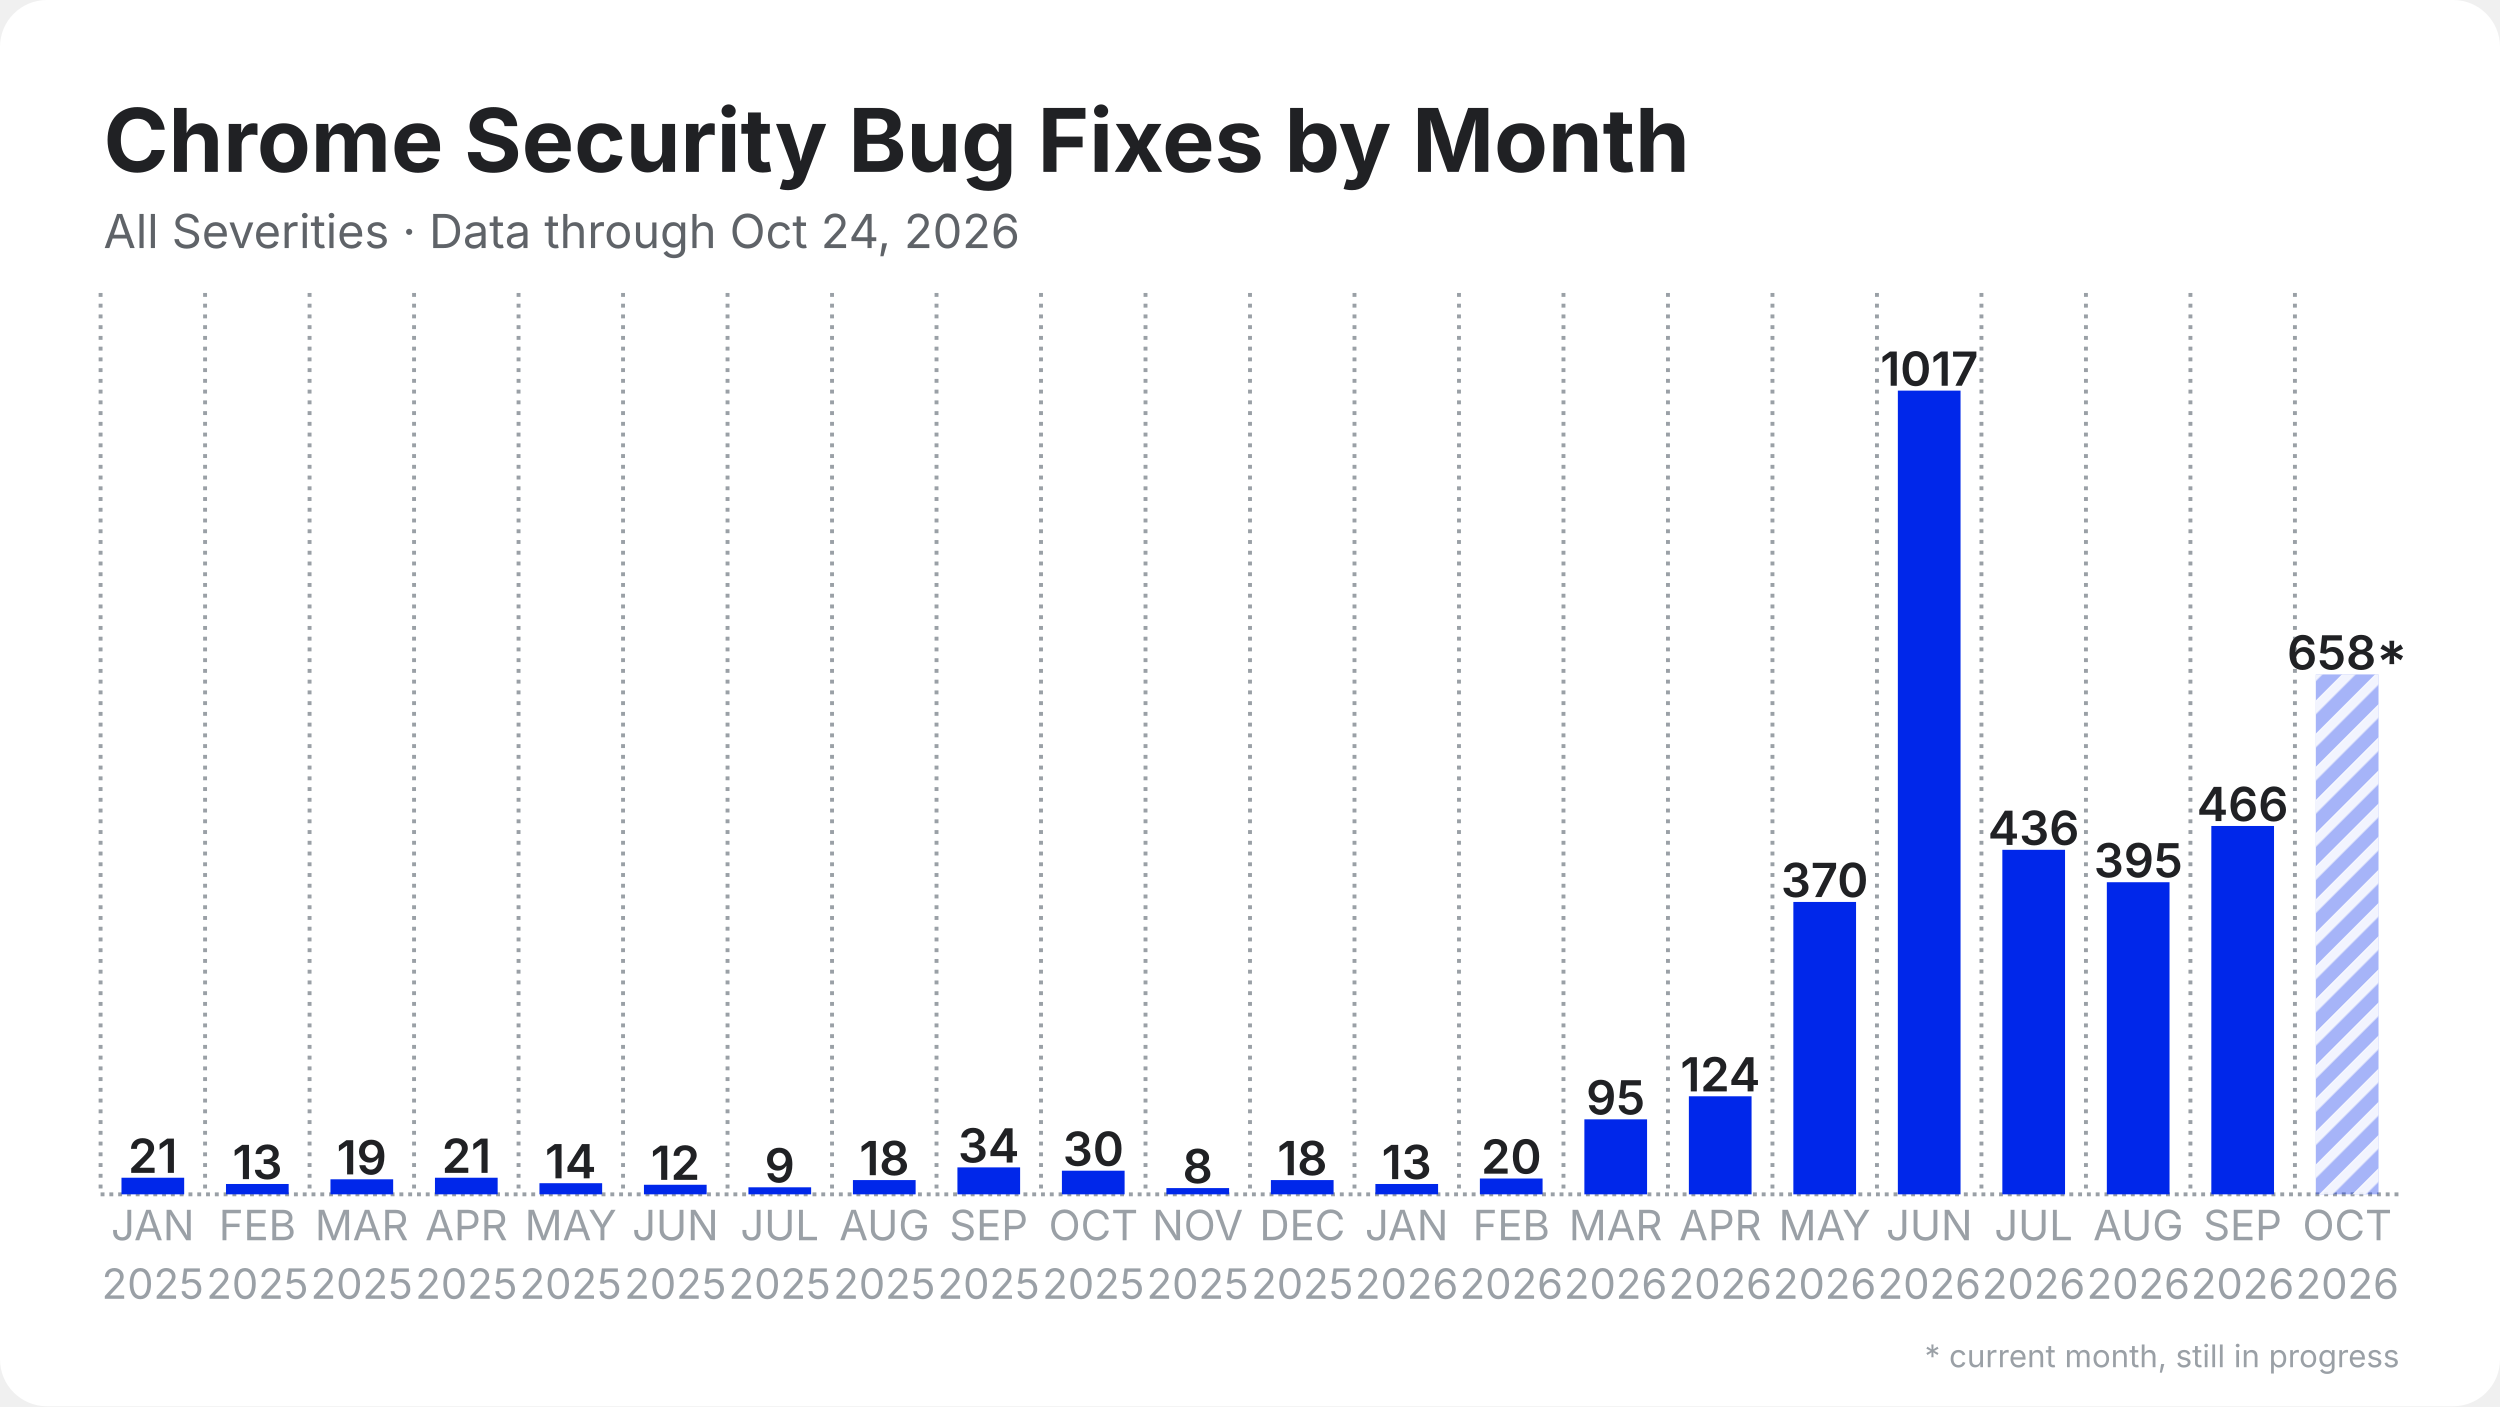
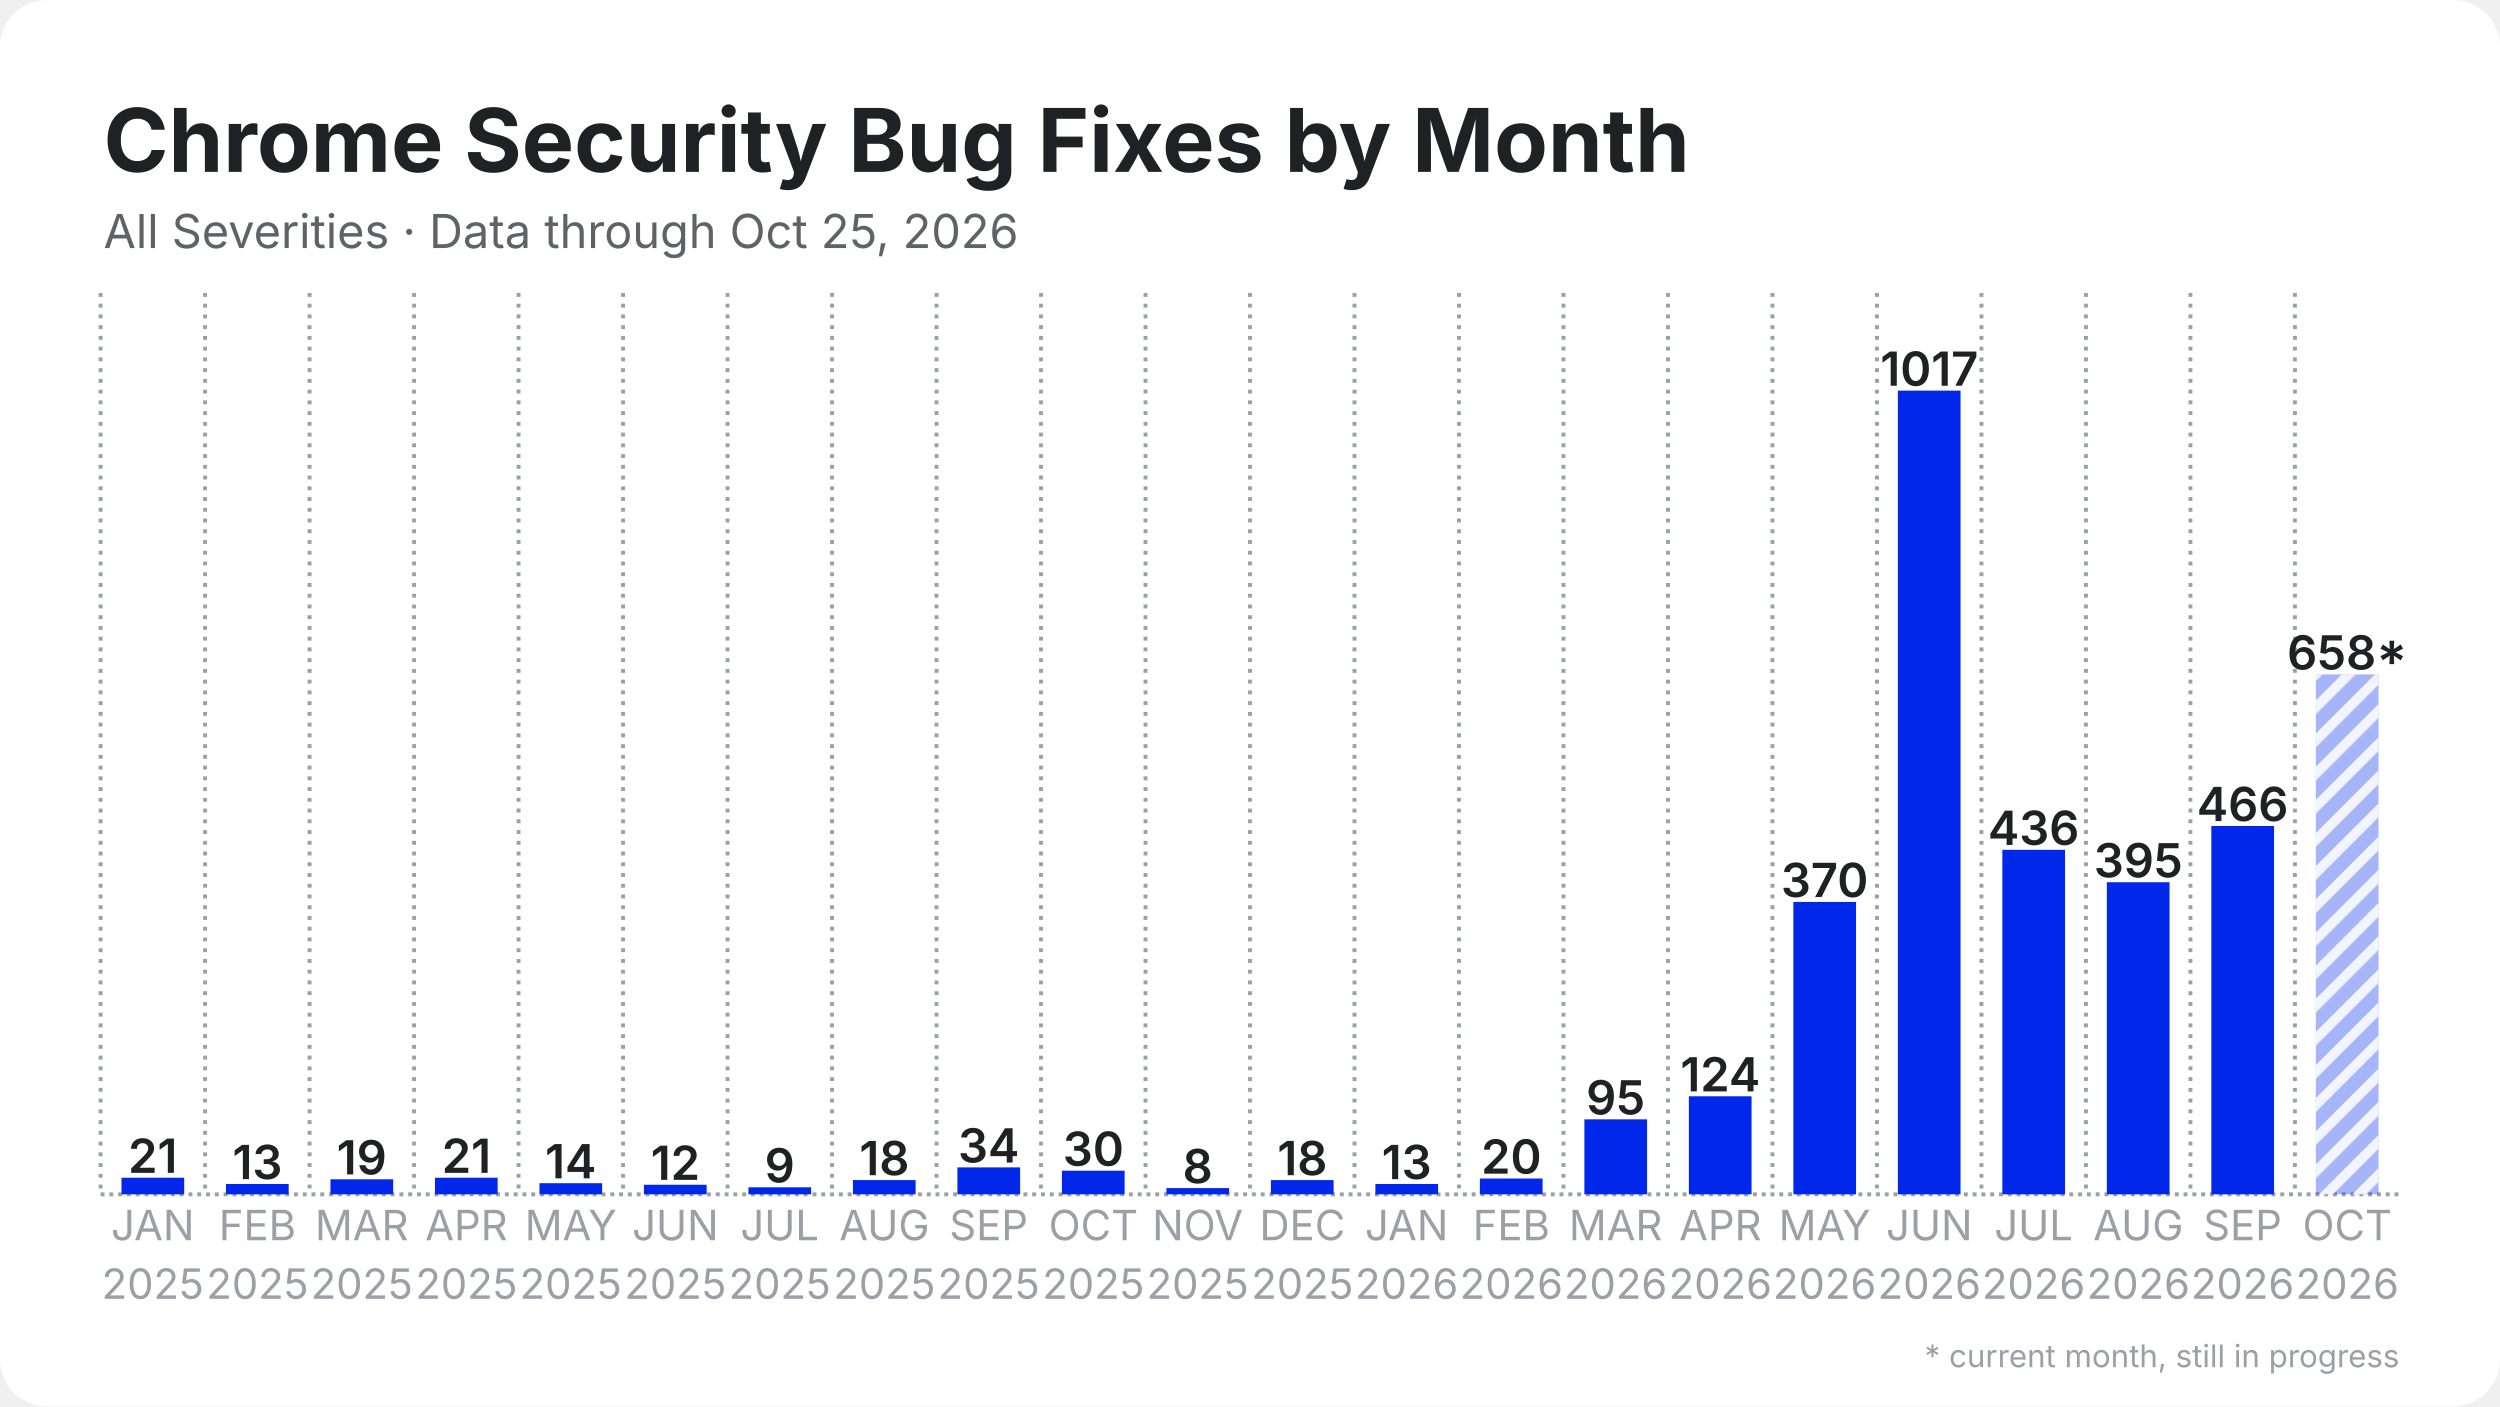
<svg xmlns="http://www.w3.org/2000/svg" width="1280" height="720" viewBox="0 0 1280 720">
  <rect width="1280" height="720" rx="24" fill="#ffffff" />
  <defs>
    <pattern id="stripes" width="12" height="12" patternUnits="userSpaceOnUse" patternTransform="rotate(45)">
      <rect width="12" height="12" fill="none" />
      <rect width="5" height="12" fill="#ffffff" opacity="0.85" />
    </pattern>
  </defs>
  <line x1="51.5" y1="611.5" x2="1228.5" y2="611.5" stroke="#9aa0a6" stroke-width="2" stroke-dasharray="2 2.5" />
  <line x1="51.5" y1="150.0" x2="51.5" y2="611.5" stroke="#9aa0a6" stroke-width="2" stroke-dasharray="2 3.5" />
  <line x1="105.0" y1="150.0" x2="105.0" y2="611.5" stroke="#9aa0a6" stroke-width="2" stroke-dasharray="2 3.5" />
  <line x1="158.5" y1="150.0" x2="158.5" y2="611.5" stroke="#9aa0a6" stroke-width="2" stroke-dasharray="2 3.5" />
  <line x1="212.0" y1="150.0" x2="212.0" y2="611.5" stroke="#9aa0a6" stroke-width="2" stroke-dasharray="2 3.5" />
  <line x1="265.5" y1="150.0" x2="265.5" y2="611.5" stroke="#9aa0a6" stroke-width="2" stroke-dasharray="2 3.5" />
  <line x1="319.0" y1="150.0" x2="319.0" y2="611.5" stroke="#9aa0a6" stroke-width="2" stroke-dasharray="2 3.5" />
  <line x1="372.5" y1="150.0" x2="372.5" y2="611.5" stroke="#9aa0a6" stroke-width="2" stroke-dasharray="2 3.5" />
  <line x1="426.0" y1="150.0" x2="426.0" y2="611.5" stroke="#9aa0a6" stroke-width="2" stroke-dasharray="2 3.5" />
  <line x1="479.5" y1="150.0" x2="479.5" y2="611.5" stroke="#9aa0a6" stroke-width="2" stroke-dasharray="2 3.5" />
  <line x1="533.0" y1="150.0" x2="533.0" y2="611.5" stroke="#9aa0a6" stroke-width="2" stroke-dasharray="2 3.5" />
  <line x1="586.5" y1="150.0" x2="586.5" y2="611.5" stroke="#9aa0a6" stroke-width="2" stroke-dasharray="2 3.5" />
  <line x1="640.0" y1="150.0" x2="640.0" y2="611.5" stroke="#9aa0a6" stroke-width="2" stroke-dasharray="2 3.5" />
  <line x1="693.5" y1="150.0" x2="693.5" y2="611.5" stroke="#9aa0a6" stroke-width="2" stroke-dasharray="2 3.5" />
  <line x1="747.0" y1="150.0" x2="747.0" y2="611.5" stroke="#9aa0a6" stroke-width="2" stroke-dasharray="2 3.5" />
  <line x1="800.5" y1="150.0" x2="800.5" y2="611.5" stroke="#9aa0a6" stroke-width="2" stroke-dasharray="2 3.5" />
  <line x1="854.0" y1="150.0" x2="854.0" y2="611.5" stroke="#9aa0a6" stroke-width="2" stroke-dasharray="2 3.5" />
  <line x1="907.5" y1="150.0" x2="907.5" y2="611.5" stroke="#9aa0a6" stroke-width="2" stroke-dasharray="2 3.5" />
  <line x1="961.0" y1="150.0" x2="961.0" y2="611.5" stroke="#9aa0a6" stroke-width="2" stroke-dasharray="2 3.5" />
  <line x1="1014.5" y1="150.0" x2="1014.5" y2="611.5" stroke="#9aa0a6" stroke-width="2" stroke-dasharray="2 3.5" />
  <line x1="1068.0" y1="150.0" x2="1068.0" y2="611.5" stroke="#9aa0a6" stroke-width="2" stroke-dasharray="2 3.5" />
  <line x1="1121.5" y1="150.0" x2="1121.5" y2="611.5" stroke="#9aa0a6" stroke-width="2" stroke-dasharray="2 3.5" />
  <line x1="1175.0" y1="150.0" x2="1175.0" y2="611.5" stroke="#9aa0a6" stroke-width="2" stroke-dasharray="2 3.5" />
  <rect x="62.2" y="603.0" width="32.1" height="8.5" fill="#0027ea" />
  <text x="78.2" y="600.5" text-anchor="middle" font-family="Inter, Segoe UI, Helvetica, Arial, sans-serif" font-size="24.1" font-weight="600" fill="#202124">21</text>
  <rect x="115.7" y="606.2" width="32.1" height="5.3" fill="#0027ea" />
  <text x="131.8" y="603.7" text-anchor="middle" font-family="Inter, Segoe UI, Helvetica, Arial, sans-serif" font-size="24.1" font-weight="600" fill="#202124">13</text>
  <rect x="169.2" y="603.8" width="32.1" height="7.7" fill="#0027ea" />
  <text x="185.2" y="601.3" text-anchor="middle" font-family="Inter, Segoe UI, Helvetica, Arial, sans-serif" font-size="24.1" font-weight="600" fill="#202124">19</text>
  <rect x="222.7" y="603.0" width="32.1" height="8.5" fill="#0027ea" />
  <text x="238.8" y="600.5" text-anchor="middle" font-family="Inter, Segoe UI, Helvetica, Arial, sans-serif" font-size="24.1" font-weight="600" fill="#202124">21</text>
  <rect x="276.2" y="605.8" width="32.1" height="5.7" fill="#0027ea" />
  <text x="292.2" y="603.3" text-anchor="middle" font-family="Inter, Segoe UI, Helvetica, Arial, sans-serif" font-size="24.1" font-weight="600" fill="#202124">14</text>
  <rect x="329.7" y="606.6" width="32.1" height="4.9" fill="#0027ea" />
  <text x="345.8" y="604.1" text-anchor="middle" font-family="Inter, Segoe UI, Helvetica, Arial, sans-serif" font-size="24.1" font-weight="600" fill="#202124">12</text>
  <rect x="383.2" y="607.9" width="32.1" height="3.6" fill="#0027ea" />
  <text x="399.2" y="605.4" text-anchor="middle" font-family="Inter, Segoe UI, Helvetica, Arial, sans-serif" font-size="24.1" font-weight="600" fill="#202124">9</text>
  <rect x="436.7" y="604.2" width="32.1" height="7.3" fill="#0027ea" />
  <text x="452.8" y="601.7" text-anchor="middle" font-family="Inter, Segoe UI, Helvetica, Arial, sans-serif" font-size="24.1" font-weight="600" fill="#202124">18</text>
  <rect x="490.2" y="597.7" width="32.1" height="13.8" fill="#0027ea" />
  <text x="506.2" y="595.2" text-anchor="middle" font-family="Inter, Segoe UI, Helvetica, Arial, sans-serif" font-size="24.1" font-weight="600" fill="#202124">34</text>
  <rect x="543.7" y="599.4" width="32.1" height="12.1" fill="#0027ea" />
  <text x="559.8" y="596.9" text-anchor="middle" font-family="Inter, Segoe UI, Helvetica, Arial, sans-serif" font-size="24.1" font-weight="600" fill="#202124">30</text>
  <rect x="597.2" y="608.3" width="32.1" height="3.2" fill="#0027ea" />
  <text x="613.2" y="605.8" text-anchor="middle" font-family="Inter, Segoe UI, Helvetica, Arial, sans-serif" font-size="24.1" font-weight="600" fill="#202124">8</text>
  <rect x="650.7" y="604.2" width="32.1" height="7.3" fill="#0027ea" />
  <text x="666.8" y="601.7" text-anchor="middle" font-family="Inter, Segoe UI, Helvetica, Arial, sans-serif" font-size="24.1" font-weight="600" fill="#202124">18</text>
  <rect x="704.2" y="606.2" width="32.1" height="5.3" fill="#0027ea" />
  <text x="720.2" y="603.7" text-anchor="middle" font-family="Inter, Segoe UI, Helvetica, Arial, sans-serif" font-size="24.1" font-weight="600" fill="#202124">13</text>
  <rect x="757.7" y="603.4" width="32.1" height="8.1" fill="#0027ea" />
  <text x="773.8" y="600.9" text-anchor="middle" font-family="Inter, Segoe UI, Helvetica, Arial, sans-serif" font-size="24.1" font-weight="600" fill="#202124">20</text>
  <rect x="811.2" y="573.1" width="32.1" height="38.4" fill="#0027ea" />
  <text x="827.2" y="570.6" text-anchor="middle" font-family="Inter, Segoe UI, Helvetica, Arial, sans-serif" font-size="24.1" font-weight="600" fill="#202124">95</text>
  <rect x="864.7" y="561.3" width="32.1" height="50.2" fill="#0027ea" />
  <text x="880.8" y="558.8" text-anchor="middle" font-family="Inter, Segoe UI, Helvetica, Arial, sans-serif" font-size="24.1" font-weight="600" fill="#202124">124</text>
  <rect x="918.2" y="461.8" width="32.1" height="149.7" fill="#0027ea" />
  <text x="934.2" y="459.3" text-anchor="middle" font-family="Inter, Segoe UI, Helvetica, Arial, sans-serif" font-size="24.1" font-weight="600" fill="#202124">370</text>
  <rect x="971.7" y="200.0" width="32.1" height="411.5" fill="#0027ea" />
  <text x="987.8" y="197.5" text-anchor="middle" font-family="Inter, Segoe UI, Helvetica, Arial, sans-serif" font-size="24.1" font-weight="600" fill="#202124">1017</text>
  <rect x="1025.2" y="435.1" width="32.1" height="176.4" fill="#0027ea" />
  <text x="1041.2" y="432.6" text-anchor="middle" font-family="Inter, Segoe UI, Helvetica, Arial, sans-serif" font-size="24.1" font-weight="600" fill="#202124">436</text>
  <rect x="1078.7" y="451.7" width="32.1" height="159.8" fill="#0027ea" />
  <text x="1094.8" y="449.2" text-anchor="middle" font-family="Inter, Segoe UI, Helvetica, Arial, sans-serif" font-size="24.1" font-weight="600" fill="#202124">395</text>
  <rect x="1132.2" y="422.9" width="32.1" height="188.6" fill="#0027ea" />
  <text x="1148.2" y="420.4" text-anchor="middle" font-family="Inter, Segoe UI, Helvetica, Arial, sans-serif" font-size="24.1" font-weight="600" fill="#202124">466</text>
  <rect x="1185.7" y="345.3" width="32.1" height="266.2" fill="#0027ea" opacity="0.35" />
  <rect x="1185.7" y="345.3" width="32.1" height="266.2" fill="url(#stripes)" />
  <text x="1201.8" y="342.8" text-anchor="middle" font-family="Inter, Segoe UI, Helvetica, Arial, sans-serif" font-size="24.1" font-weight="600" fill="#202124">658*</text>
  <text x="78.2" y="635" text-anchor="middle" font-family="Inter, Segoe UI, Helvetica, Arial, sans-serif" font-size="21.4" fill="#9aa0a6">JAN</text>
  <text x="78.2" y="665" text-anchor="middle" font-family="Inter, Segoe UI, Helvetica, Arial, sans-serif" font-size="21.4" fill="#9aa0a6">2025</text>
  <text x="131.8" y="635" text-anchor="middle" font-family="Inter, Segoe UI, Helvetica, Arial, sans-serif" font-size="21.4" fill="#9aa0a6">FEB</text>
  <text x="131.8" y="665" text-anchor="middle" font-family="Inter, Segoe UI, Helvetica, Arial, sans-serif" font-size="21.4" fill="#9aa0a6">2025</text>
  <text x="185.2" y="635" text-anchor="middle" font-family="Inter, Segoe UI, Helvetica, Arial, sans-serif" font-size="21.4" fill="#9aa0a6">MAR</text>
  <text x="185.2" y="665" text-anchor="middle" font-family="Inter, Segoe UI, Helvetica, Arial, sans-serif" font-size="21.4" fill="#9aa0a6">2025</text>
  <text x="238.8" y="635" text-anchor="middle" font-family="Inter, Segoe UI, Helvetica, Arial, sans-serif" font-size="21.4" fill="#9aa0a6">APR</text>
  <text x="238.8" y="665" text-anchor="middle" font-family="Inter, Segoe UI, Helvetica, Arial, sans-serif" font-size="21.4" fill="#9aa0a6">2025</text>
  <text x="292.2" y="635" text-anchor="middle" font-family="Inter, Segoe UI, Helvetica, Arial, sans-serif" font-size="21.4" fill="#9aa0a6">MAY</text>
  <text x="292.2" y="665" text-anchor="middle" font-family="Inter, Segoe UI, Helvetica, Arial, sans-serif" font-size="21.4" fill="#9aa0a6">2025</text>
  <text x="345.8" y="635" text-anchor="middle" font-family="Inter, Segoe UI, Helvetica, Arial, sans-serif" font-size="21.4" fill="#9aa0a6">JUN</text>
  <text x="345.8" y="665" text-anchor="middle" font-family="Inter, Segoe UI, Helvetica, Arial, sans-serif" font-size="21.4" fill="#9aa0a6">2025</text>
  <text x="399.2" y="635" text-anchor="middle" font-family="Inter, Segoe UI, Helvetica, Arial, sans-serif" font-size="21.4" fill="#9aa0a6">JUL</text>
  <text x="399.2" y="665" text-anchor="middle" font-family="Inter, Segoe UI, Helvetica, Arial, sans-serif" font-size="21.4" fill="#9aa0a6">2025</text>
  <text x="452.8" y="635" text-anchor="middle" font-family="Inter, Segoe UI, Helvetica, Arial, sans-serif" font-size="21.4" fill="#9aa0a6">AUG</text>
  <text x="452.8" y="665" text-anchor="middle" font-family="Inter, Segoe UI, Helvetica, Arial, sans-serif" font-size="21.4" fill="#9aa0a6">2025</text>
  <text x="506.2" y="635" text-anchor="middle" font-family="Inter, Segoe UI, Helvetica, Arial, sans-serif" font-size="21.4" fill="#9aa0a6">SEP</text>
  <text x="506.2" y="665" text-anchor="middle" font-family="Inter, Segoe UI, Helvetica, Arial, sans-serif" font-size="21.4" fill="#9aa0a6">2025</text>
  <text x="559.8" y="635" text-anchor="middle" font-family="Inter, Segoe UI, Helvetica, Arial, sans-serif" font-size="21.4" fill="#9aa0a6">OCT</text>
  <text x="559.8" y="665" text-anchor="middle" font-family="Inter, Segoe UI, Helvetica, Arial, sans-serif" font-size="21.4" fill="#9aa0a6">2025</text>
  <text x="613.2" y="635" text-anchor="middle" font-family="Inter, Segoe UI, Helvetica, Arial, sans-serif" font-size="21.4" fill="#9aa0a6">NOV</text>
  <text x="613.2" y="665" text-anchor="middle" font-family="Inter, Segoe UI, Helvetica, Arial, sans-serif" font-size="21.4" fill="#9aa0a6">2025</text>
  <text x="666.8" y="635" text-anchor="middle" font-family="Inter, Segoe UI, Helvetica, Arial, sans-serif" font-size="21.4" fill="#9aa0a6">DEC</text>
  <text x="666.8" y="665" text-anchor="middle" font-family="Inter, Segoe UI, Helvetica, Arial, sans-serif" font-size="21.4" fill="#9aa0a6">2025</text>
  <text x="720.2" y="635" text-anchor="middle" font-family="Inter, Segoe UI, Helvetica, Arial, sans-serif" font-size="21.4" fill="#9aa0a6">JAN</text>
  <text x="720.2" y="665" text-anchor="middle" font-family="Inter, Segoe UI, Helvetica, Arial, sans-serif" font-size="21.4" fill="#9aa0a6">2026</text>
  <text x="773.8" y="635" text-anchor="middle" font-family="Inter, Segoe UI, Helvetica, Arial, sans-serif" font-size="21.4" fill="#9aa0a6">FEB</text>
  <text x="773.8" y="665" text-anchor="middle" font-family="Inter, Segoe UI, Helvetica, Arial, sans-serif" font-size="21.4" fill="#9aa0a6">2026</text>
  <text x="827.2" y="635" text-anchor="middle" font-family="Inter, Segoe UI, Helvetica, Arial, sans-serif" font-size="21.4" fill="#9aa0a6">MAR</text>
  <text x="827.2" y="665" text-anchor="middle" font-family="Inter, Segoe UI, Helvetica, Arial, sans-serif" font-size="21.4" fill="#9aa0a6">2026</text>
  <text x="880.8" y="635" text-anchor="middle" font-family="Inter, Segoe UI, Helvetica, Arial, sans-serif" font-size="21.4" fill="#9aa0a6">APR</text>
  <text x="880.8" y="665" text-anchor="middle" font-family="Inter, Segoe UI, Helvetica, Arial, sans-serif" font-size="21.4" fill="#9aa0a6">2026</text>
  <text x="934.2" y="635" text-anchor="middle" font-family="Inter, Segoe UI, Helvetica, Arial, sans-serif" font-size="21.4" fill="#9aa0a6">MAY</text>
  <text x="934.2" y="665" text-anchor="middle" font-family="Inter, Segoe UI, Helvetica, Arial, sans-serif" font-size="21.4" fill="#9aa0a6">2026</text>
  <text x="987.8" y="635" text-anchor="middle" font-family="Inter, Segoe UI, Helvetica, Arial, sans-serif" font-size="21.4" fill="#9aa0a6">JUN</text>
  <text x="987.8" y="665" text-anchor="middle" font-family="Inter, Segoe UI, Helvetica, Arial, sans-serif" font-size="21.4" fill="#9aa0a6">2026</text>
  <text x="1041.2" y="635" text-anchor="middle" font-family="Inter, Segoe UI, Helvetica, Arial, sans-serif" font-size="21.4" fill="#9aa0a6">JUL</text>
  <text x="1041.2" y="665" text-anchor="middle" font-family="Inter, Segoe UI, Helvetica, Arial, sans-serif" font-size="21.4" fill="#9aa0a6">2026</text>
  <text x="1094.8" y="635" text-anchor="middle" font-family="Inter, Segoe UI, Helvetica, Arial, sans-serif" font-size="21.4" fill="#9aa0a6">AUG</text>
  <text x="1094.8" y="665" text-anchor="middle" font-family="Inter, Segoe UI, Helvetica, Arial, sans-serif" font-size="21.4" fill="#9aa0a6">2026</text>
  <text x="1148.2" y="635" text-anchor="middle" font-family="Inter, Segoe UI, Helvetica, Arial, sans-serif" font-size="21.4" fill="#9aa0a6">SEP</text>
  <text x="1148.2" y="665" text-anchor="middle" font-family="Inter, Segoe UI, Helvetica, Arial, sans-serif" font-size="21.4" fill="#9aa0a6">2026</text>
  <text x="1201.8" y="635" text-anchor="middle" font-family="Inter, Segoe UI, Helvetica, Arial, sans-serif" font-size="21.4" fill="#9aa0a6">OCT</text>
  <text x="1201.8" y="665" text-anchor="middle" font-family="Inter, Segoe UI, Helvetica, Arial, sans-serif" font-size="21.4" fill="#9aa0a6">2026</text>
  <text x="53.0" y="88.0" font-family="Inter, Segoe UI, Helvetica, Arial, sans-serif" font-size="45" font-weight="700" fill="#202124">Chrome Security Bug Fixes by Month</text>
-   <text x="53.0" y="127.0" font-family="Inter, Segoe UI, Helvetica, Arial, sans-serif" font-size="24" fill="#5f6368">All Severities · Data through Oct 24, 2026</text>
+   <text x="53.0" y="127.0" font-family="Inter, Segoe UI, Helvetica, Arial, sans-serif" font-size="24" fill="#5f6368">All Severities · Data through Oct 25, 2026</text>
  <text x="1228.5" y="700" text-anchor="end" font-family="Inter, Segoe UI, Helvetica, Arial, sans-serif" font-size="16" fill="#9aa0a6">* current month, still in progress</text>
</svg>
